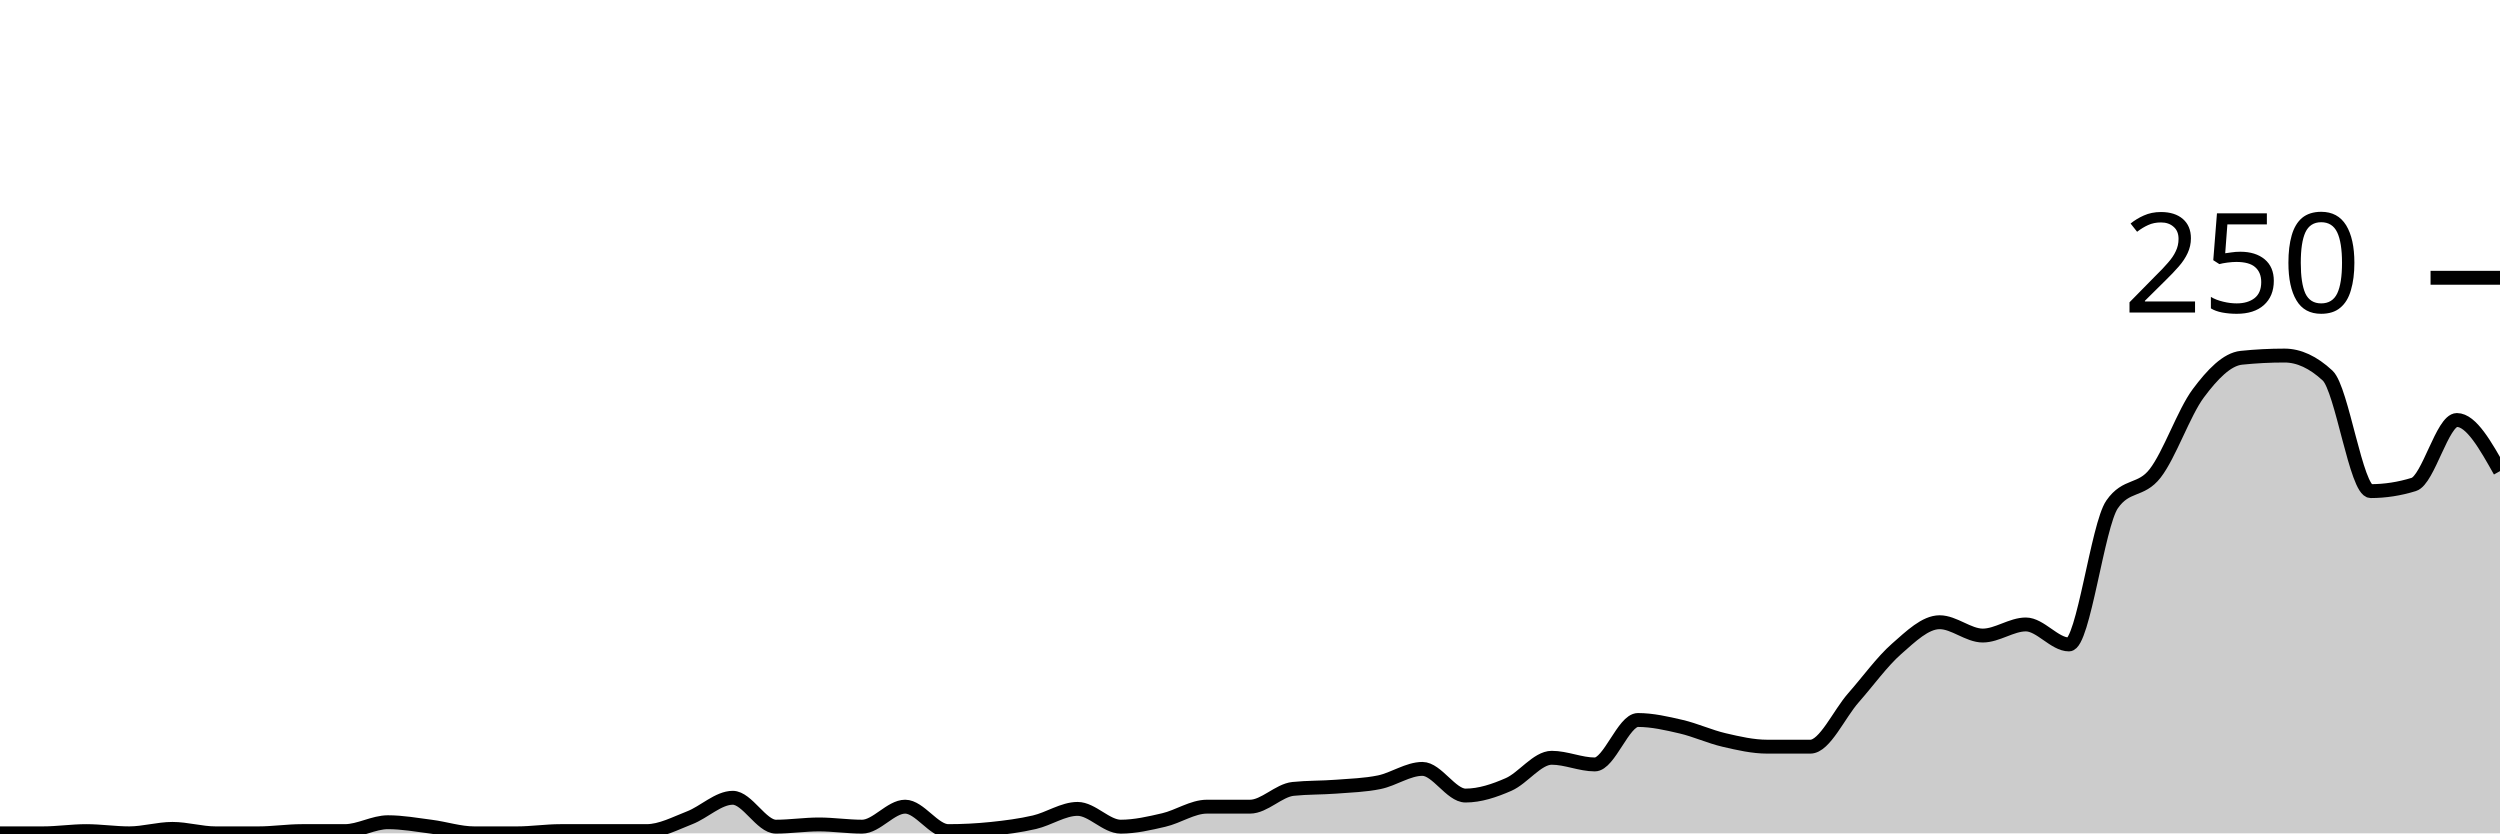
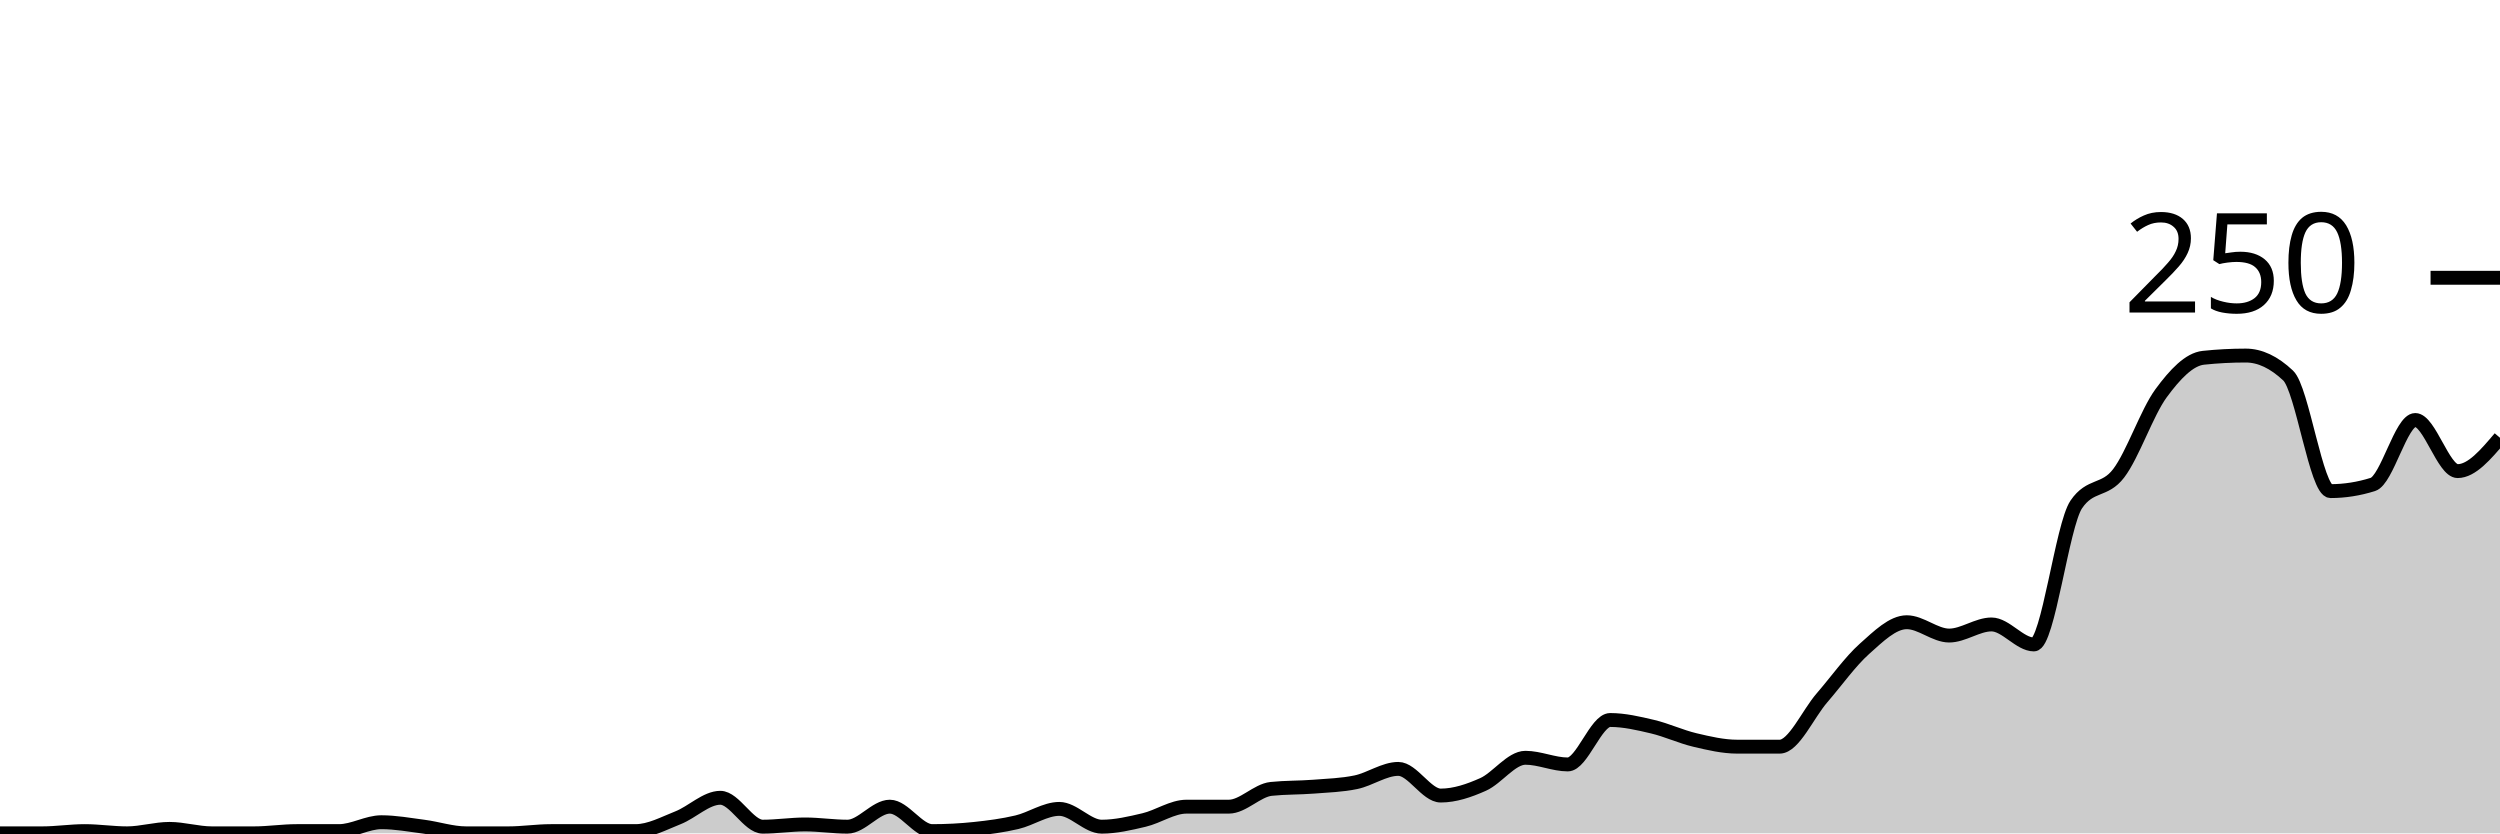
<svg xmlns="http://www.w3.org/2000/svg" viewBox="0 0 180 60">
  <g transform="translate(0,20)">
-     <path class="area" fill="rgba(0, 0, 0, 0.2)" d="M0,40C1.034,40,2.069,40,3.103,40C4.138,40,5.172,39.84,6.207,39.84C7.241,39.84,8.276,40,9.31,40C10.345,40,11.379,39.68,12.414,39.68C13.448,39.68,14.483,40,15.517,40C16.552,40,17.586,40,18.621,40C19.655,40,20.69,39.84,21.724,39.84C22.759,39.84,23.793,39.84,24.828,39.84C25.862,39.84,26.897,39.2,27.931,39.2C28.966,39.2,30,39.387,31.034,39.52C32.069,39.653,33.103,40,34.138,40C35.172,40,36.207,40,37.241,40C38.276,40,39.31,39.84,40.345,39.84C41.379,39.84,42.414,39.84,43.448,39.84C44.483,39.84,45.517,39.84,46.552,39.84C47.586,39.84,48.621,39.28,49.655,38.88C50.69,38.48,51.724,37.44,52.759,37.44C53.793,37.44,54.828,39.52,55.862,39.52C56.897,39.52,57.931,39.36,58.966,39.36C60,39.36,61.034,39.52,62.069,39.52C63.103,39.52,64.138,38.08,65.172,38.08C66.207,38.08,67.241,39.84,68.276,39.84C69.31,39.84,70.345,39.787,71.379,39.68C72.414,39.573,73.448,39.44,74.483,39.2C75.517,38.96,76.552,38.24,77.586,38.24C78.621,38.24,79.655,39.52,80.69,39.52C81.724,39.52,82.759,39.28,83.793,39.04C84.828,38.8,85.862,38.08,86.897,38.08C87.931,38.08,88.966,38.08,90,38.08C91.034,38.08,92.069,36.907,93.103,36.8C94.138,36.693,95.172,36.72,96.207,36.64C97.241,36.56,98.276,36.533,99.31,36.32C100.345,36.107,101.379,35.36,102.414,35.36C103.448,35.36,104.483,37.28,105.517,37.28C106.552,37.28,107.586,36.933,108.621,36.48C109.655,36.027,110.69,34.56,111.724,34.56C112.759,34.56,113.793,35.04,114.828,35.04C115.862,35.04,116.897,31.84,117.931,31.84C118.966,31.84,120,32.08,121.034,32.32C122.069,32.56,123.103,33.04,124.138,33.28C125.172,33.52,126.207,33.76,127.241,33.76C128.276,33.76,129.31,33.76,130.345,33.76C131.379,33.76,132.414,31.413,133.448,30.24C134.483,29.067,135.517,27.627,136.552,26.72C137.586,25.813,138.621,24.8,139.655,24.8C140.69,24.8,141.724,25.76,142.759,25.76C143.793,25.76,144.828,24.96,145.862,24.96C146.897,24.96,147.931,26.4,148.966,26.4C150,26.4,151.034,17.813,152.069,16.32C153.103,14.827,154.138,15.413,155.172,14.08C156.207,12.747,157.241,9.707,158.276,8.32C159.31,6.933,160.345,5.867,161.379,5.76C162.414,5.653,163.448,5.6,164.483,5.6C165.517,5.6,166.552,6.08,167.586,7.04C168.621,8,169.655,15.36,170.69,15.36C171.724,15.36,172.759,15.2,173.793,14.88C174.828,14.56,175.862,10.24,176.897,10.24C177.931,10.24,178.966,12.08,180,13.92L180,40C178.966,40,177.931,40,176.897,40C175.862,40,174.828,40,173.793,40C172.759,40,171.724,40,170.69,40C169.655,40,168.621,40,167.586,40C166.552,40,165.517,40,164.483,40C163.448,40,162.414,40,161.379,40C160.345,40,159.31,40,158.276,40C157.241,40,156.207,40,155.172,40C154.138,40,153.103,40,152.069,40C151.034,40,150,40,148.966,40C147.931,40,146.897,40,145.862,40C144.828,40,143.793,40,142.759,40C141.724,40,140.69,40,139.655,40C138.621,40,137.586,40,136.552,40C135.517,40,134.483,40,133.448,40C132.414,40,131.379,40,130.345,40C129.31,40,128.276,40,127.241,40C126.207,40,125.172,40,124.138,40C123.103,40,122.069,40,121.034,40C120,40,118.966,40,117.931,40C116.897,40,115.862,40,114.828,40C113.793,40,112.759,40,111.724,40C110.69,40,109.655,40,108.621,40C107.586,40,106.552,40,105.517,40C104.483,40,103.448,40,102.414,40C101.379,40,100.345,40,99.31,40C98.276,40,97.241,40,96.207,40C95.172,40,94.138,40,93.103,40C92.069,40,91.034,40,90,40C88.966,40,87.931,40,86.897,40C85.862,40,84.828,40,83.793,40C82.759,40,81.724,40,80.69,40C79.655,40,78.621,40,77.586,40C76.552,40,75.517,40,74.483,40C73.448,40,72.414,40,71.379,40C70.345,40,69.31,40,68.276,40C67.241,40,66.207,40,65.172,40C64.138,40,63.103,40,62.069,40C61.034,40,60,40,58.966,40C57.931,40,56.897,40,55.862,40C54.828,40,53.793,40,52.759,40C51.724,40,50.69,40,49.655,40C48.621,40,47.586,40,46.552,40C45.517,40,44.483,40,43.448,40C42.414,40,41.379,40,40.345,40C39.31,40,38.276,40,37.241,40C36.207,40,35.172,40,34.138,40C33.103,40,32.069,40,31.034,40C30,40,28.966,40,27.931,40C26.897,40,25.862,40,24.828,40C23.793,40,22.759,40,21.724,40C20.69,40,19.655,40,18.621,40C17.586,40,16.552,40,15.517,40C14.483,40,13.448,40,12.414,40C11.379,40,10.345,40,9.31,40C8.276,40,7.241,40,6.207,40C5.172,40,4.138,40,3.103,40C2.069,40,1.034,40,0,40Z" />
-     <path class="line" stroke="black" fill="none" d="M0,40C1.034,40,2.069,40,3.103,40C4.138,40,5.172,39.84,6.207,39.84C7.241,39.84,8.276,40,9.31,40C10.345,40,11.379,39.68,12.414,39.68C13.448,39.68,14.483,40,15.517,40C16.552,40,17.586,40,18.621,40C19.655,40,20.69,39.84,21.724,39.84C22.759,39.84,23.793,39.84,24.828,39.84C25.862,39.84,26.897,39.2,27.931,39.2C28.966,39.2,30,39.387,31.034,39.52C32.069,39.653,33.103,40,34.138,40C35.172,40,36.207,40,37.241,40C38.276,40,39.31,39.84,40.345,39.84C41.379,39.84,42.414,39.84,43.448,39.84C44.483,39.84,45.517,39.84,46.552,39.84C47.586,39.84,48.621,39.28,49.655,38.88C50.69,38.48,51.724,37.44,52.759,37.44C53.793,37.44,54.828,39.52,55.862,39.52C56.897,39.52,57.931,39.36,58.966,39.36C60,39.36,61.034,39.52,62.069,39.52C63.103,39.52,64.138,38.08,65.172,38.08C66.207,38.08,67.241,39.84,68.276,39.84C69.31,39.84,70.345,39.787,71.379,39.68C72.414,39.573,73.448,39.44,74.483,39.2C75.517,38.96,76.552,38.24,77.586,38.24C78.621,38.24,79.655,39.52,80.69,39.52C81.724,39.52,82.759,39.28,83.793,39.04C84.828,38.8,85.862,38.08,86.897,38.08C87.931,38.08,88.966,38.08,90,38.08C91.034,38.08,92.069,36.907,93.103,36.8C94.138,36.693,95.172,36.72,96.207,36.64C97.241,36.56,98.276,36.533,99.31,36.32C100.345,36.107,101.379,35.36,102.414,35.36C103.448,35.36,104.483,37.28,105.517,37.28C106.552,37.28,107.586,36.933,108.621,36.48C109.655,36.027,110.69,34.56,111.724,34.56C112.759,34.56,113.793,35.04,114.828,35.04C115.862,35.04,116.897,31.84,117.931,31.84C118.966,31.84,120,32.08,121.034,32.32C122.069,32.56,123.103,33.04,124.138,33.28C125.172,33.52,126.207,33.76,127.241,33.76C128.276,33.76,129.31,33.76,130.345,33.76C131.379,33.76,132.414,31.413,133.448,30.24C134.483,29.067,135.517,27.627,136.552,26.72C137.586,25.813,138.621,24.8,139.655,24.8C140.69,24.8,141.724,25.76,142.759,25.76C143.793,25.76,144.828,24.96,145.862,24.96C146.897,24.96,147.931,26.4,148.966,26.4C150,26.4,151.034,17.813,152.069,16.32C153.103,14.827,154.138,15.413,155.172,14.08C156.207,12.747,157.241,9.707,158.276,8.32C159.31,6.933,160.345,5.867,161.379,5.76C162.414,5.653,163.448,5.6,164.483,5.6C165.517,5.6,166.552,6.08,167.586,7.04C168.621,8,169.655,15.36,170.69,15.36C171.724,15.36,172.759,15.2,173.793,14.88C174.828,14.56,175.862,10.24,176.897,10.24C177.931,10.24,178.966,12.08,180,13.92" />
+     <path class="area" fill="rgba(0, 0, 0, 0.2)" d="M0,40C1.017,40,2.034,40,3.051,40C4.068,40,5.085,39.84,6.102,39.84C7.119,39.84,8.136,40,9.153,40C10.169,40,11.186,39.68,12.203,39.68C13.22,39.68,14.237,40,15.254,40C16.271,40,17.288,40,18.305,40C19.322,40,20.339,39.84,21.356,39.84C22.373,39.84,23.39,39.84,24.407,39.84C25.424,39.84,26.441,39.2,27.458,39.2C28.475,39.2,29.492,39.387,30.508,39.52C31.525,39.653,32.542,40,33.559,40C34.576,40,35.593,40,36.61,40C37.627,40,38.644,39.84,39.661,39.84C40.678,39.84,41.695,39.84,42.712,39.84C43.729,39.84,44.746,39.84,45.763,39.84C46.78,39.84,47.797,39.28,48.814,38.88C49.831,38.48,50.847,37.44,51.864,37.44C52.881,37.44,53.898,39.52,54.915,39.52C55.932,39.52,56.949,39.36,57.966,39.36C58.983,39.36,60,39.52,61.017,39.52C62.034,39.52,63.051,38.08,64.068,38.08C65.085,38.08,66.102,39.84,67.119,39.84C68.136,39.84,69.153,39.787,70.169,39.68C71.186,39.573,72.203,39.44,73.22,39.2C74.237,38.96,75.254,38.24,76.271,38.24C77.288,38.24,78.305,39.52,79.322,39.52C80.339,39.52,81.356,39.28,82.373,39.04C83.39,38.8,84.407,38.08,85.424,38.08C86.441,38.08,87.458,38.08,88.475,38.08C89.492,38.08,90.508,36.907,91.525,36.8C92.542,36.693,93.559,36.72,94.576,36.64C95.593,36.56,96.61,36.533,97.627,36.32C98.644,36.107,99.661,35.36,100.678,35.36C101.695,35.36,102.712,37.28,103.729,37.28C104.746,37.28,105.763,36.933,106.78,36.48C107.797,36.027,108.814,34.56,109.831,34.56C110.847,34.56,111.864,35.04,112.881,35.04C113.898,35.04,114.915,31.84,115.932,31.84C116.949,31.84,117.966,32.08,118.983,32.32C120,32.56,121.017,33.04,122.034,33.28C123.051,33.52,124.068,33.76,125.085,33.76C126.102,33.76,127.119,33.76,128.136,33.76C129.153,33.76,130.169,31.413,131.186,30.24C132.203,29.067,133.22,27.627,134.237,26.72C135.254,25.813,136.271,24.8,137.288,24.8C138.305,24.8,139.322,25.76,140.339,25.76C141.356,25.76,142.373,24.96,143.39,24.96C144.407,24.96,145.424,26.4,146.441,26.4C147.458,26.4,148.475,17.813,149.492,16.32C150.508,14.827,151.525,15.413,152.542,14.08C153.559,12.747,154.576,9.707,155.593,8.32C156.61,6.933,157.627,5.867,158.644,5.76C159.661,5.653,160.678,5.6,161.695,5.6C162.712,5.6,163.729,6.08,164.746,7.04C165.763,8,166.78,15.36,167.797,15.36C168.814,15.36,169.831,15.2,170.847,14.88C171.864,14.56,172.881,10.24,173.898,10.24C174.915,10.24,175.932,13.92,176.949,13.92C177.966,13.92,178.983,12.72,180,11.52L180,40C178.983,40,177.966,40,176.949,40C175.932,40,174.915,40,173.898,40C172.881,40,171.864,40,170.847,40C169.831,40,168.814,40,167.797,40C166.78,40,165.763,40,164.746,40C163.729,40,162.712,40,161.695,40C160.678,40,159.661,40,158.644,40C157.627,40,156.61,40,155.593,40C154.576,40,153.559,40,152.542,40C151.525,40,150.508,40,149.492,40C148.475,40,147.458,40,146.441,40C145.424,40,144.407,40,143.39,40C142.373,40,141.356,40,140.339,40C139.322,40,138.305,40,137.288,40C136.271,40,135.254,40,134.237,40C133.22,40,132.203,40,131.186,40C130.169,40,129.153,40,128.136,40C127.119,40,126.102,40,125.085,40C124.068,40,123.051,40,122.034,40C121.017,40,120,40,118.983,40C117.966,40,116.949,40,115.932,40C114.915,40,113.898,40,112.881,40C111.864,40,110.847,40,109.831,40C108.814,40,107.797,40,106.78,40C105.763,40,104.746,40,103.729,40C102.712,40,101.695,40,100.678,40C99.661,40,98.644,40,97.627,40C96.61,40,95.593,40,94.576,40C93.559,40,92.542,40,91.525,40C90.508,40,89.492,40,88.475,40C87.458,40,86.441,40,85.424,40C84.407,40,83.39,40,82.373,40C81.356,40,80.339,40,79.322,40C78.305,40,77.288,40,76.271,40C75.254,40,74.237,40,73.22,40C72.203,40,71.186,40,70.169,40C69.153,40,68.136,40,67.119,40C66.102,40,65.085,40,64.068,40C63.051,40,62.034,40,61.017,40C60,40,58.983,40,57.966,40C56.949,40,55.932,40,54.915,40C53.898,40,52.881,40,51.864,40C50.847,40,49.831,40,48.814,40C47.797,40,46.78,40,45.763,40C44.746,40,43.729,40,42.712,40C41.695,40,40.678,40,39.661,40C38.644,40,37.627,40,36.61,40C35.593,40,34.576,40,33.559,40C32.542,40,31.525,40,30.508,40C29.492,40,28.475,40,27.458,40C26.441,40,25.424,40,24.407,40C23.39,40,22.373,40,21.356,40C20.339,40,19.322,40,18.305,40C17.288,40,16.271,40,15.254,40C14.237,40,13.22,40,12.203,40C11.186,40,10.169,40,9.153,40C8.136,40,7.119,40,6.102,40C5.085,40,4.068,40,3.051,40C2.034,40,1.017,40,0,40Z" />
+     <path class="line" stroke="black" fill="none" d="M0,40C1.017,40,2.034,40,3.051,40C4.068,40,5.085,39.84,6.102,39.84C7.119,39.84,8.136,40,9.153,40C10.169,40,11.186,39.68,12.203,39.68C13.22,39.68,14.237,40,15.254,40C16.271,40,17.288,40,18.305,40C19.322,40,20.339,39.84,21.356,39.84C22.373,39.84,23.39,39.84,24.407,39.84C25.424,39.84,26.441,39.2,27.458,39.2C28.475,39.2,29.492,39.387,30.508,39.52C31.525,39.653,32.542,40,33.559,40C34.576,40,35.593,40,36.61,40C37.627,40,38.644,39.84,39.661,39.84C40.678,39.84,41.695,39.84,42.712,39.84C43.729,39.84,44.746,39.84,45.763,39.84C46.78,39.84,47.797,39.28,48.814,38.88C49.831,38.48,50.847,37.44,51.864,37.44C52.881,37.44,53.898,39.52,54.915,39.52C55.932,39.52,56.949,39.36,57.966,39.36C58.983,39.36,60,39.52,61.017,39.52C62.034,39.52,63.051,38.08,64.068,38.08C65.085,38.08,66.102,39.84,67.119,39.84C68.136,39.84,69.153,39.787,70.169,39.68C71.186,39.573,72.203,39.44,73.22,39.2C74.237,38.96,75.254,38.24,76.271,38.24C77.288,38.24,78.305,39.52,79.322,39.52C80.339,39.52,81.356,39.28,82.373,39.04C83.39,38.8,84.407,38.08,85.424,38.08C86.441,38.08,87.458,38.08,88.475,38.08C89.492,38.08,90.508,36.907,91.525,36.8C92.542,36.693,93.559,36.72,94.576,36.64C95.593,36.56,96.61,36.533,97.627,36.32C98.644,36.107,99.661,35.36,100.678,35.36C101.695,35.36,102.712,37.28,103.729,37.28C104.746,37.28,105.763,36.933,106.78,36.48C107.797,36.027,108.814,34.56,109.831,34.56C110.847,34.56,111.864,35.04,112.881,35.04C113.898,35.04,114.915,31.84,115.932,31.84C116.949,31.84,117.966,32.08,118.983,32.32C120,32.56,121.017,33.04,122.034,33.28C123.051,33.52,124.068,33.76,125.085,33.76C126.102,33.76,127.119,33.76,128.136,33.76C129.153,33.76,130.169,31.413,131.186,30.24C132.203,29.067,133.22,27.627,134.237,26.72C135.254,25.813,136.271,24.8,137.288,24.8C138.305,24.8,139.322,25.76,140.339,25.76C141.356,25.76,142.373,24.96,143.39,24.96C144.407,24.96,145.424,26.4,146.441,26.4C147.458,26.4,148.475,17.813,149.492,16.32C150.508,14.827,151.525,15.413,152.542,14.08C153.559,12.747,154.576,9.707,155.593,8.32C156.61,6.933,157.627,5.867,158.644,5.76C159.661,5.653,160.678,5.6,161.695,5.6C162.712,5.6,163.729,6.08,164.746,7.04C165.763,8,166.78,15.36,167.797,15.36C168.814,15.36,169.831,15.2,170.847,14.88C171.864,14.56,172.881,10.24,173.898,10.24C174.915,10.24,175.932,13.92,176.949,13.92C177.966,13.92,178.983,12.72,180,11.52" />
    <path class="axis-ceiling" stroke-width="1" stroke="black" fill="none" d="M175,0L180,0" />
    <text class="axis-ceiling-label" font-family="sans-serif" text-anchor="end" font-size="10px" x="170" y="2.5">250</text>
  </g>
</svg>
